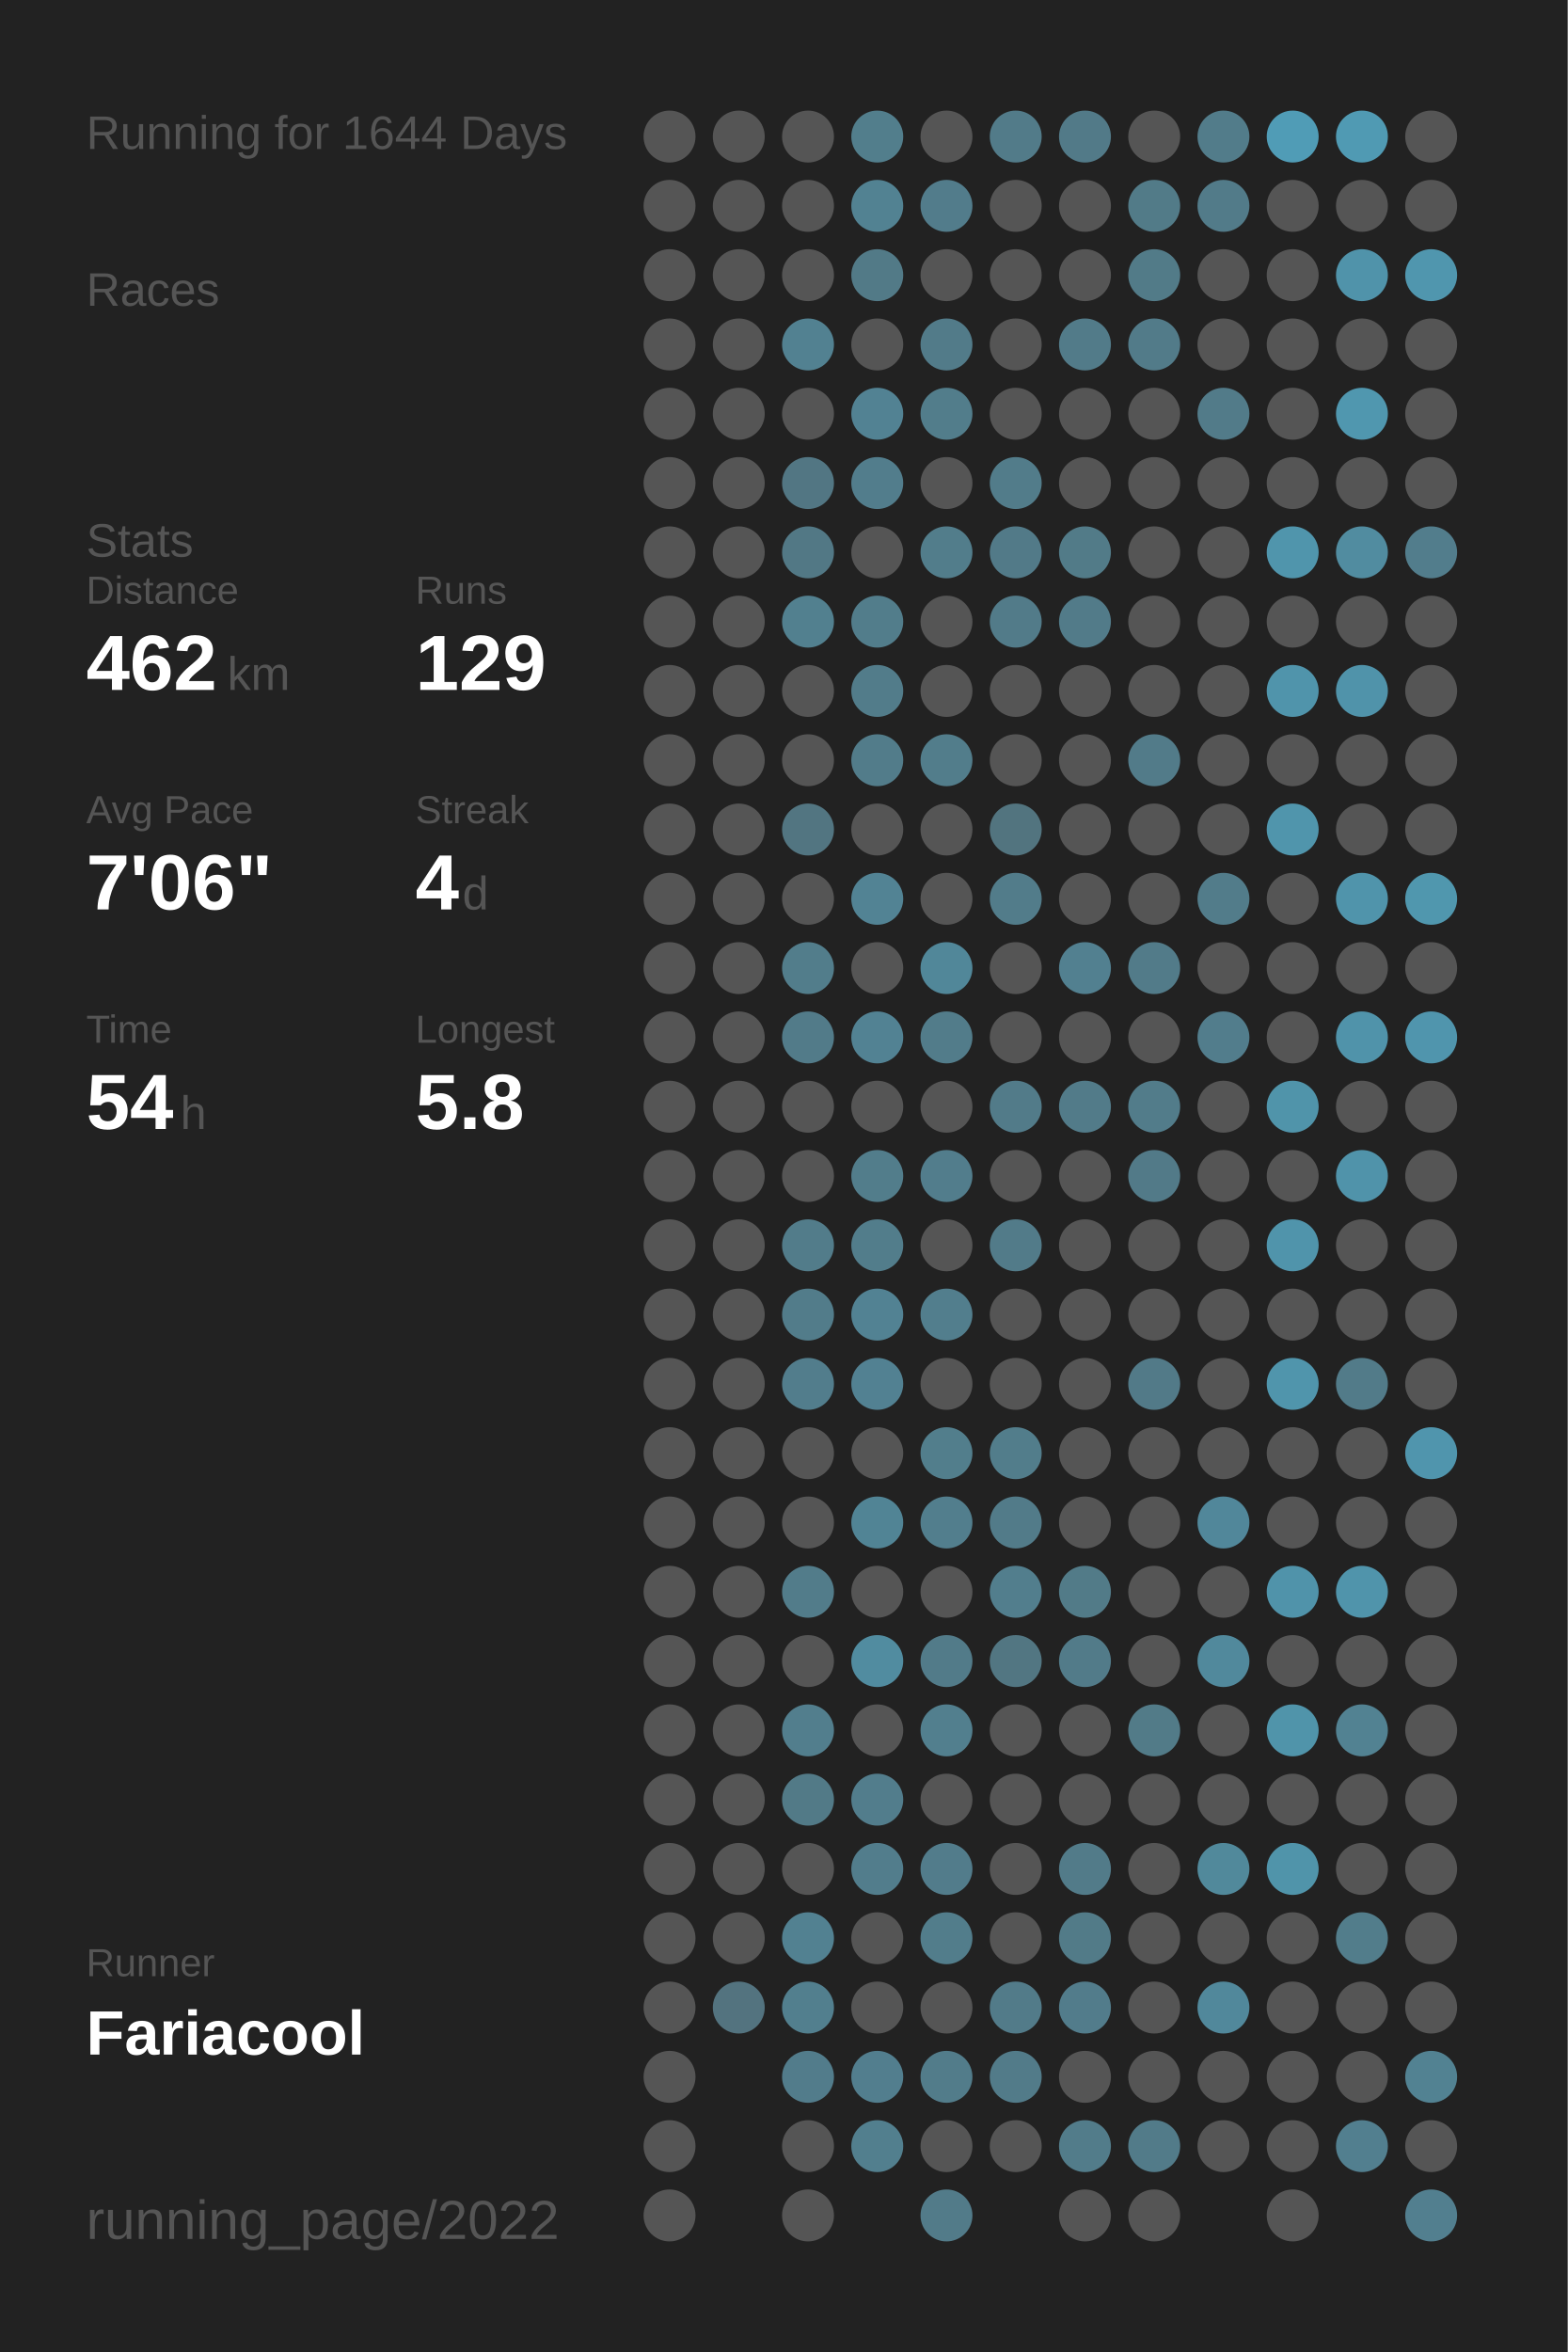
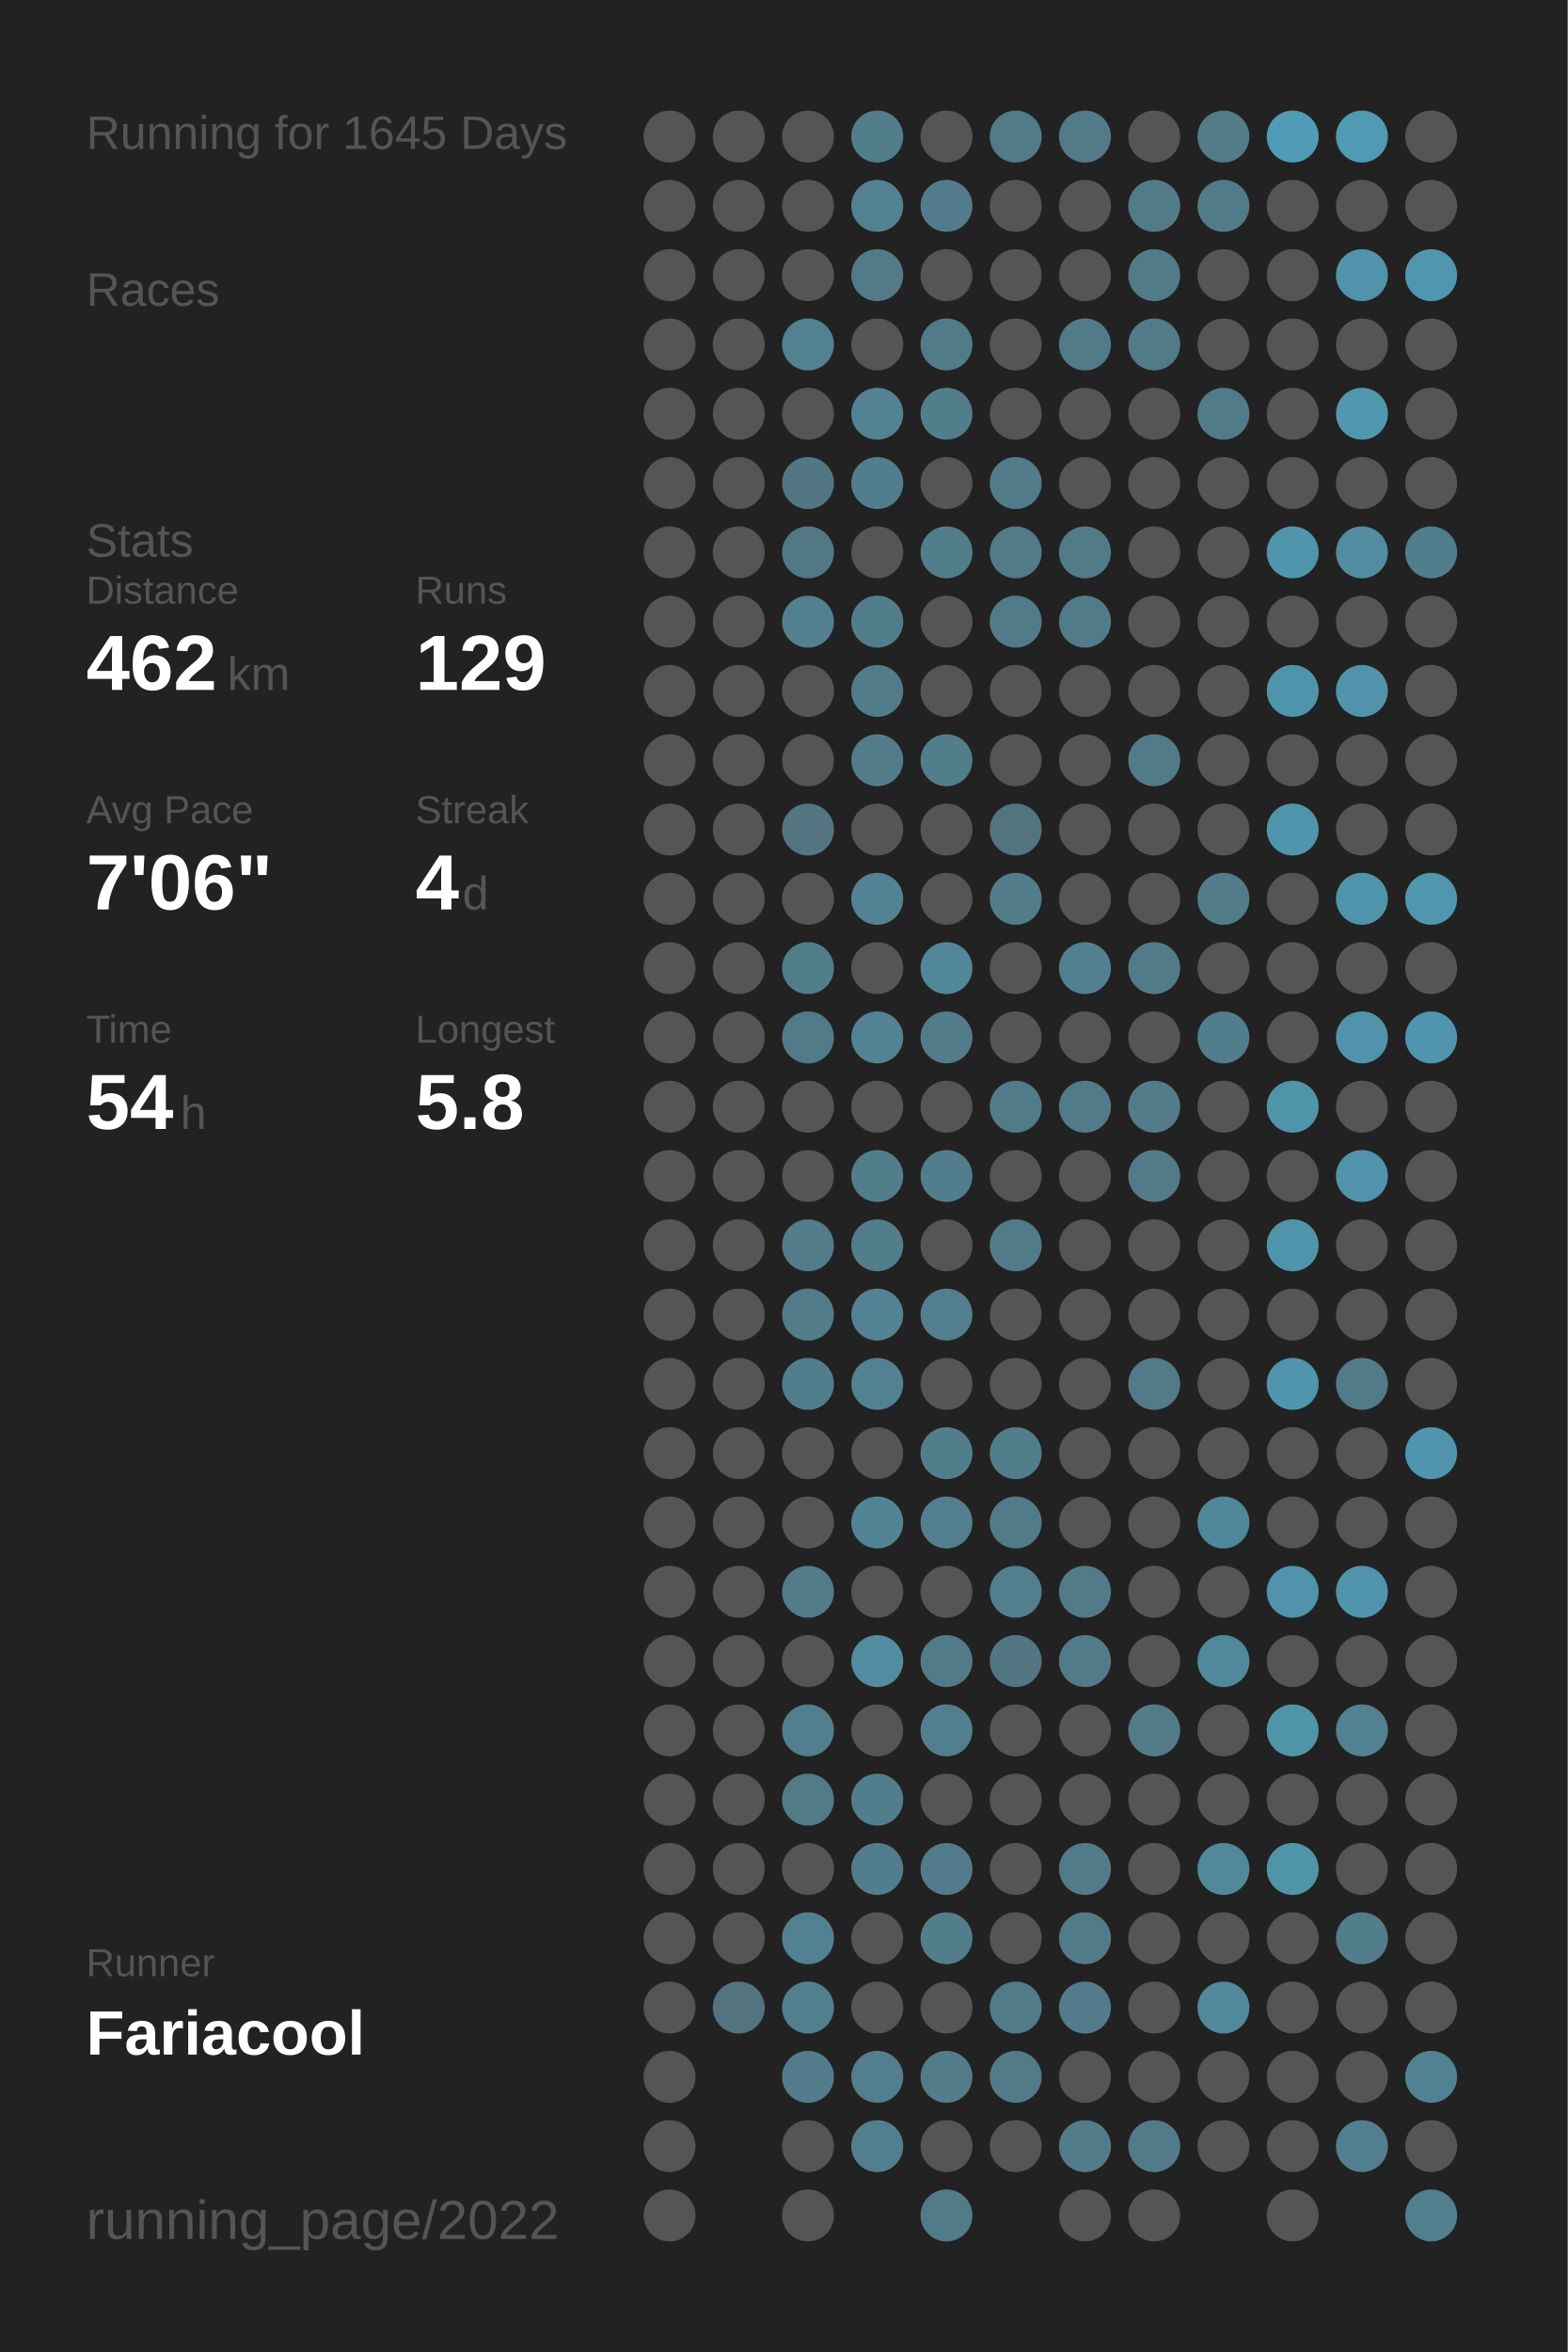
<svg xmlns="http://www.w3.org/2000/svg" baseProfile="full" height="300mm" version="1.1" viewBox="0,0,200,300" width="200mm">
  <defs />
  <rect fill="#222222" height="300" width="200" x="0" y="0" />
-   <text fill="#555555" style="font-size:6px; font-family:Arial;" x="11" y="19">Running for 1644 Days</text>
+   <text fill="#555555" style="font-size:6px; font-family:Arial;" x="11" y="19">Running for 1645 Days</text>
  <text fill="#555555" style="font-size:6px; font-family:Arial;" x="11" y="39">Races</text>
  <text fill="#555555" style="font-size:6px; font-family:Arial;" x="11" y="71">Stats</text>
  <text fill="#555555" style="font-size:5px; font-family:Arial;" x="11" y="77">Distance</text>
  <text fill="#FFFFFF" style="font-size:10px; font-family:Arial; font-weight:bold;" x="11" y="88">462</text>
  <text fill="#555555" style="font-size:6px; font-family:Arial;" x="29" y="88">km</text>
  <text fill="#555555" style="font-size:5px; font-family:Arial;" x="53" y="77">Runs</text>
  <text fill="#FFFFFF" style="font-size:10px; font-family:Arial; font-weight:bold;" x="53" y="88">129</text>
  <text fill="#555555" style="font-size:5px; font-family:Arial;" x="11" y="105">Avg Pace</text>
  <text fill="#FFFFFF" style="font-size:10px; font-family:Arial; font-weight:bold;" x="11" y="116">7'06"</text>
  <text fill="#555555" style="font-size:5px; font-family:Arial;" x="53" y="105">Streak</text>
  <text fill="#FFFFFF" style="font-size:10px; font-family:Arial; font-weight:bold;" x="53" y="116">4</text>
  <text fill="#555555" style="font-size:6px; font-family:Arial;" x="59" y="116">d</text>
  <text fill="#555555" style="font-size:5px; font-family:Arial;" x="11" y="133">Time</text>
  <text fill="#FFFFFF" style="font-size:10px; font-family:Arial; font-weight:bold;" x="11" y="144">54</text>
  <text fill="#555555" style="font-size:6px; font-family:Arial;" x="23" y="144">h</text>
  <text fill="#555555" style="font-size:5px; font-family:Arial;" x="53" y="133">Longest</text>
  <text fill="#FFFFFF" style="font-size:10px; font-family:Arial; font-weight:bold;" x="53" y="144">5.8</text>
  <text fill="#555555" style="font-size:5px; font-family:Arial;" x="11" y="252.065">Runner</text>
  <text fill="#FFFFFF" style="font-size:8px; font-family:Arial; font-weight:bold;" x="11" y="262.065">Fariacool</text>
  <text fill="#555555" style="font-size:7px; font-family:Arial;" x="11" y="285.581">running_page/2022</text>
  <circle cx="85.417" cy="17.419" fill="#555555" r="3.312" />
  <circle cx="85.417" cy="26.258" fill="#555555" r="3.312" />
  <circle cx="85.417" cy="35.097" fill="#555555" r="3.312" />
  <circle cx="85.417" cy="43.935" fill="#555555" r="3.312" />
  <circle cx="85.417" cy="52.774" fill="#555555" r="3.312" />
  <circle cx="85.417" cy="61.613" fill="#555555" r="3.312" />
  <circle cx="85.417" cy="70.452" fill="#555555" r="3.312" />
  <circle cx="85.417" cy="79.29" fill="#555555" r="3.312" />
  <circle cx="85.417" cy="88.129" fill="#555555" r="3.312" />
  <circle cx="85.417" cy="96.968" fill="#555555" r="3.312" />
  <circle cx="85.417" cy="105.806" fill="#555555" r="3.312" />
  <circle cx="85.417" cy="114.645" fill="#555555" r="3.312" />
  <circle cx="85.417" cy="123.484" fill="#555555" r="3.312" />
  <circle cx="85.417" cy="132.323" fill="#555555" r="3.312" />
  <circle cx="85.417" cy="141.161" fill="#555555" r="3.312" />
  <circle cx="85.417" cy="150" fill="#555555" r="3.312" />
  <circle cx="85.417" cy="158.839" fill="#555555" r="3.312" />
  <circle cx="85.417" cy="167.677" fill="#555555" r="3.312" />
  <circle cx="85.417" cy="176.516" fill="#555555" r="3.312" />
  <circle cx="85.417" cy="185.355" fill="#555555" r="3.312" />
  <circle cx="85.417" cy="194.194" fill="#555555" r="3.312" />
  <circle cx="85.417" cy="203.032" fill="#555555" r="3.312" />
  <circle cx="85.417" cy="211.871" fill="#555555" r="3.312" />
  <circle cx="85.417" cy="220.71" fill="#555555" r="3.312" />
  <circle cx="85.417" cy="229.548" fill="#555555" r="3.312" />
  <circle cx="85.417" cy="238.387" fill="#555555" r="3.312" />
  <circle cx="85.417" cy="247.226" fill="#555555" r="3.312" />
  <circle cx="85.417" cy="256.065" fill="#555555" r="3.312" />
  <circle cx="85.417" cy="264.903" fill="#555555" r="3.312" />
  <circle cx="85.417" cy="273.742" fill="#555555" r="3.312" />
  <circle cx="85.417" cy="282.581" fill="#555555" r="3.312" />
  <circle cx="94.25" cy="17.419" fill="#555555" r="3.312" />
  <circle cx="94.25" cy="26.258" fill="#555555" r="3.312" />
  <circle cx="94.25" cy="35.097" fill="#555555" r="3.312" />
  <circle cx="94.25" cy="43.935" fill="#555555" r="3.312" />
  <circle cx="94.25" cy="52.774" fill="#555555" r="3.312" />
  <circle cx="94.25" cy="61.613" fill="#555555" r="3.312" />
  <circle cx="94.25" cy="70.452" fill="#555555" r="3.312" />
  <circle cx="94.25" cy="79.29" fill="#555555" r="3.312" />
  <circle cx="94.25" cy="88.129" fill="#555555" r="3.312" />
  <circle cx="94.25" cy="96.968" fill="#555555" r="3.312" />
  <circle cx="94.25" cy="105.806" fill="#555555" r="3.312" />
  <circle cx="94.25" cy="114.645" fill="#555555" r="3.312" />
  <circle cx="94.25" cy="123.484" fill="#555555" r="3.312" />
  <circle cx="94.25" cy="132.323" fill="#555555" r="3.312" />
  <circle cx="94.25" cy="141.161" fill="#555555" r="3.312" />
  <circle cx="94.25" cy="150" fill="#555555" r="3.312" />
  <circle cx="94.25" cy="158.839" fill="#555555" r="3.312" />
  <circle cx="94.25" cy="167.677" fill="#555555" r="3.312" />
  <circle cx="94.25" cy="176.516" fill="#555555" r="3.312" />
  <circle cx="94.25" cy="185.355" fill="#555555" r="3.312" />
  <circle cx="94.25" cy="194.194" fill="#555555" r="3.312" />
  <circle cx="94.25" cy="203.032" fill="#555555" r="3.312" />
  <circle cx="94.25" cy="211.871" fill="#555555" r="3.312" />
  <circle cx="94.25" cy="220.71" fill="#555555" r="3.312" />
  <circle cx="94.25" cy="229.548" fill="#555555" r="3.312" />
  <circle cx="94.25" cy="238.387" fill="#555555" r="3.312" />
  <circle cx="94.25" cy="247.226" fill="#555555" r="3.312" />
  <circle cx="94.25" cy="256.065" fill="#53737f" r="3.312" />
  <circle cx="103.083" cy="17.419" fill="#555555" r="3.312" />
  <circle cx="103.083" cy="26.258" fill="#555555" r="3.312" />
  <circle cx="103.083" cy="35.097" fill="#555555" r="3.312" />
  <circle cx="103.083" cy="43.935" fill="#528191" r="3.312" />
  <circle cx="103.083" cy="52.774" fill="#555555" r="3.312" />
  <circle cx="103.083" cy="61.613" fill="#527683" r="3.312" />
  <circle cx="103.083" cy="70.452" fill="#527885" r="3.312" />
  <circle cx="103.083" cy="79.29" fill="#52808f" r="3.312" />
  <circle cx="103.083" cy="88.129" fill="#555555" r="3.312" />
  <circle cx="103.083" cy="96.968" fill="#555555" r="3.312" />
  <circle cx="103.083" cy="105.806" fill="#527581" r="3.312" />
  <circle cx="103.083" cy="114.645" fill="#555555" r="3.312" />
  <circle cx="103.083" cy="123.484" fill="#527d8b" r="3.312" />
  <circle cx="103.083" cy="132.323" fill="#527b89" r="3.312" />
  <circle cx="103.083" cy="141.161" fill="#555555" r="3.312" />
  <circle cx="103.083" cy="150" fill="#555555" r="3.312" />
  <circle cx="103.083" cy="158.839" fill="#527c8a" r="3.312" />
  <circle cx="103.083" cy="167.677" fill="#527c8a" r="3.312" />
  <circle cx="103.083" cy="176.516" fill="#527d8c" r="3.312" />
  <circle cx="103.083" cy="185.355" fill="#555555" r="3.312" />
  <circle cx="103.083" cy="194.194" fill="#555555" r="3.312" />
  <circle cx="103.083" cy="203.032" fill="#527c8a" r="3.312" />
  <circle cx="103.083" cy="211.871" fill="#555555" r="3.312" />
  <circle cx="103.083" cy="220.71" fill="#527e8d" r="3.312" />
  <circle cx="103.083" cy="229.548" fill="#527a87" r="3.312" />
  <circle cx="103.083" cy="238.387" fill="#555555" r="3.312" />
  <circle cx="103.083" cy="247.226" fill="#528191" r="3.312" />
  <circle cx="103.083" cy="256.065" fill="#527f8e" r="3.312" />
  <circle cx="103.083" cy="264.903" fill="#527c8b" r="3.312" />
  <circle cx="103.083" cy="273.742" fill="#555555" r="3.312" />
  <circle cx="103.083" cy="282.581" fill="#555555" r="3.312" />
  <circle cx="111.917" cy="17.419" fill="#527e8c" r="3.312" />
  <circle cx="111.917" cy="26.258" fill="#528292" r="3.312" />
  <circle cx="111.917" cy="35.097" fill="#527a87" r="3.312" />
  <circle cx="111.917" cy="43.935" fill="#555555" r="3.312" />
  <circle cx="111.917" cy="52.774" fill="#528293" r="3.312" />
  <circle cx="111.917" cy="61.613" fill="#527d8c" r="3.312" />
  <circle cx="111.917" cy="70.452" fill="#555555" r="3.312" />
  <circle cx="111.917" cy="79.29" fill="#527d8b" r="3.312" />
  <circle cx="111.917" cy="88.129" fill="#527c8a" r="3.312" />
  <circle cx="111.917" cy="96.968" fill="#527c8a" r="3.312" />
  <circle cx="111.917" cy="105.806" fill="#555555" r="3.312" />
  <circle cx="111.917" cy="114.645" fill="#528394" r="3.312" />
  <circle cx="111.917" cy="123.484" fill="#555555" r="3.312" />
  <circle cx="111.917" cy="132.323" fill="#528293" r="3.312" />
  <circle cx="111.917" cy="141.161" fill="#555555" r="3.312" />
  <circle cx="111.917" cy="150" fill="#527d8b" r="3.312" />
  <circle cx="111.917" cy="158.839" fill="#527d8b" r="3.312" />
  <circle cx="111.917" cy="167.677" fill="#528293" r="3.312" />
  <circle cx="111.917" cy="176.516" fill="#528192" r="3.312" />
  <circle cx="111.917" cy="185.355" fill="#555555" r="3.312" />
  <circle cx="111.917" cy="194.194" fill="#518495" r="3.312" />
  <circle cx="111.917" cy="203.032" fill="#555555" r="3.312" />
  <circle cx="111.917" cy="211.871" fill="#518ca0" r="3.312" />
  <circle cx="111.917" cy="220.71" fill="#555555" r="3.312" />
  <circle cx="111.917" cy="229.548" fill="#527d8c" r="3.312" />
  <circle cx="111.917" cy="238.387" fill="#527d8c" r="3.312" />
  <circle cx="111.917" cy="247.226" fill="#555555" r="3.312" />
  <circle cx="111.917" cy="256.065" fill="#555555" r="3.312" />
  <circle cx="111.917" cy="264.903" fill="#527e8e" r="3.312" />
  <circle cx="111.917" cy="273.742" fill="#527f8e" r="3.312" />
  <circle cx="120.75" cy="17.419" fill="#555555" r="3.312" />
  <circle cx="120.75" cy="26.258" fill="#527c8b" r="3.312" />
  <circle cx="120.75" cy="35.097" fill="#555555" r="3.312" />
  <circle cx="120.75" cy="43.935" fill="#527b89" r="3.312" />
  <circle cx="120.75" cy="52.774" fill="#527d8b" r="3.312" />
  <circle cx="120.75" cy="61.613" fill="#555555" r="3.312" />
  <circle cx="120.75" cy="70.452" fill="#527d8b" r="3.312" />
  <circle cx="120.75" cy="79.29" fill="#555555" r="3.312" />
  <circle cx="120.75" cy="88.129" fill="#555555" r="3.312" />
  <circle cx="120.75" cy="96.968" fill="#527d8b" r="3.312" />
  <circle cx="120.75" cy="105.806" fill="#555555" r="3.312" />
  <circle cx="120.75" cy="114.645" fill="#555555" r="3.312" />
  <circle cx="120.75" cy="123.484" fill="#518799" r="3.312" />
  <circle cx="120.75" cy="132.323" fill="#527c8a" r="3.312" />
  <circle cx="120.75" cy="141.161" fill="#555555" r="3.312" />
  <circle cx="120.75" cy="150" fill="#527d8c" r="3.312" />
  <circle cx="120.75" cy="158.839" fill="#555555" r="3.312" />
  <circle cx="120.75" cy="167.677" fill="#527e8d" r="3.312" />
  <circle cx="120.75" cy="176.516" fill="#555555" r="3.312" />
  <circle cx="120.75" cy="185.355" fill="#527e8c" r="3.312" />
  <circle cx="120.75" cy="194.194" fill="#527e8d" r="3.312" />
  <circle cx="120.75" cy="203.032" fill="#555555" r="3.312" />
  <circle cx="120.75" cy="211.871" fill="#527b89" r="3.312" />
  <circle cx="120.75" cy="220.71" fill="#527f8e" r="3.312" />
  <circle cx="120.75" cy="229.548" fill="#555555" r="3.312" />
  <circle cx="120.75" cy="238.387" fill="#527c8b" r="3.312" />
  <circle cx="120.75" cy="247.226" fill="#527d8b" r="3.312" />
  <circle cx="120.75" cy="256.065" fill="#555555" r="3.312" />
  <circle cx="120.75" cy="264.903" fill="#527c8a" r="3.312" />
  <circle cx="120.75" cy="273.742" fill="#555555" r="3.312" />
  <circle cx="120.75" cy="282.581" fill="#527b89" r="3.312" />
  <circle cx="129.583" cy="17.419" fill="#527b89" r="3.312" />
  <circle cx="129.583" cy="26.258" fill="#555555" r="3.312" />
  <circle cx="129.583" cy="35.097" fill="#555555" r="3.312" />
  <circle cx="129.583" cy="43.935" fill="#555555" r="3.312" />
  <circle cx="129.583" cy="52.774" fill="#555555" r="3.312" />
  <circle cx="129.583" cy="61.613" fill="#527c8a" r="3.312" />
  <circle cx="129.583" cy="70.452" fill="#527a88" r="3.312" />
  <circle cx="129.583" cy="79.29" fill="#527b89" r="3.312" />
  <circle cx="129.583" cy="88.129" fill="#555555" r="3.312" />
  <circle cx="129.583" cy="96.968" fill="#555555" r="3.312" />
  <circle cx="129.583" cy="105.806" fill="#52747f" r="3.312" />
  <circle cx="129.583" cy="114.645" fill="#527c8a" r="3.312" />
  <circle cx="129.583" cy="123.484" fill="#555555" r="3.312" />
  <circle cx="129.583" cy="132.323" fill="#555555" r="3.312" />
  <circle cx="129.583" cy="141.161" fill="#527b89" r="3.312" />
  <circle cx="129.583" cy="150" fill="#555555" r="3.312" />
  <circle cx="129.583" cy="158.839" fill="#527b89" r="3.312" />
  <circle cx="129.583" cy="167.677" fill="#555555" r="3.312" />
  <circle cx="129.583" cy="176.516" fill="#555555" r="3.312" />
  <circle cx="129.583" cy="185.355" fill="#527d8b" r="3.312" />
  <circle cx="129.583" cy="194.194" fill="#527b89" r="3.312" />
  <circle cx="129.583" cy="203.032" fill="#527e8d" r="3.312" />
  <circle cx="129.583" cy="211.871" fill="#527682" r="3.312" />
  <circle cx="129.583" cy="220.71" fill="#555555" r="3.312" />
  <circle cx="129.583" cy="229.548" fill="#555555" r="3.312" />
  <circle cx="129.583" cy="238.387" fill="#555555" r="3.312" />
  <circle cx="129.583" cy="247.226" fill="#555555" r="3.312" />
  <circle cx="129.583" cy="256.065" fill="#527b89" r="3.312" />
  <circle cx="129.583" cy="264.903" fill="#527b89" r="3.312" />
  <circle cx="129.583" cy="273.742" fill="#555555" r="3.312" />
  <circle cx="138.417" cy="17.419" fill="#527a88" r="3.312" />
  <circle cx="138.417" cy="26.258" fill="#555555" r="3.312" />
  <circle cx="138.417" cy="35.097" fill="#555555" r="3.312" />
  <circle cx="138.417" cy="43.935" fill="#527b89" r="3.312" />
  <circle cx="138.417" cy="52.774" fill="#555555" r="3.312" />
  <circle cx="138.417" cy="61.613" fill="#555555" r="3.312" />
  <circle cx="138.417" cy="70.452" fill="#527b88" r="3.312" />
  <circle cx="138.417" cy="79.29" fill="#527b89" r="3.312" />
  <circle cx="138.417" cy="88.129" fill="#555555" r="3.312" />
  <circle cx="138.417" cy="96.968" fill="#555555" r="3.312" />
  <circle cx="138.417" cy="105.806" fill="#555555" r="3.312" />
  <circle cx="138.417" cy="114.645" fill="#555555" r="3.312" />
  <circle cx="138.417" cy="123.484" fill="#528090" r="3.312" />
  <circle cx="138.417" cy="132.323" fill="#555555" r="3.312" />
  <circle cx="138.417" cy="141.161" fill="#527b89" r="3.312" />
  <circle cx="138.417" cy="150" fill="#555555" r="3.312" />
  <circle cx="138.417" cy="158.839" fill="#555555" r="3.312" />
  <circle cx="138.417" cy="167.677" fill="#555555" r="3.312" />
  <circle cx="138.417" cy="176.516" fill="#555555" r="3.312" />
  <circle cx="138.417" cy="185.355" fill="#555555" r="3.312" />
  <circle cx="138.417" cy="194.194" fill="#555555" r="3.312" />
  <circle cx="138.417" cy="203.032" fill="#527b88" r="3.312" />
  <circle cx="138.417" cy="211.871" fill="#527b89" r="3.312" />
  <circle cx="138.417" cy="220.71" fill="#555555" r="3.312" />
  <circle cx="138.417" cy="229.548" fill="#555555" r="3.312" />
  <circle cx="138.417" cy="238.387" fill="#527b89" r="3.312" />
  <circle cx="138.417" cy="247.226" fill="#527b88" r="3.312" />
  <circle cx="138.417" cy="256.065" fill="#527c8b" r="3.312" />
  <circle cx="138.417" cy="264.903" fill="#555555" r="3.312" />
  <circle cx="138.417" cy="273.742" fill="#527c8a" r="3.312" />
  <circle cx="138.417" cy="282.581" fill="#555555" r="3.312" />
  <circle cx="147.25" cy="17.419" fill="#555555" r="3.312" />
  <circle cx="147.25" cy="26.258" fill="#527b88" r="3.312" />
  <circle cx="147.25" cy="35.097" fill="#527b88" r="3.312" />
  <circle cx="147.25" cy="43.935" fill="#527b89" r="3.312" />
  <circle cx="147.25" cy="52.774" fill="#555555" r="3.312" />
  <circle cx="147.25" cy="61.613" fill="#555555" r="3.312" />
  <circle cx="147.25" cy="70.452" fill="#555555" r="3.312" />
  <circle cx="147.25" cy="79.29" fill="#555555" r="3.312" />
  <circle cx="147.25" cy="88.129" fill="#555555" r="3.312" />
  <circle cx="147.25" cy="96.968" fill="#527b89" r="3.312" />
  <circle cx="147.25" cy="105.806" fill="#555555" r="3.312" />
  <circle cx="147.25" cy="114.645" fill="#555555" r="3.312" />
  <circle cx="147.25" cy="123.484" fill="#527b89" r="3.312" />
  <circle cx="147.25" cy="132.323" fill="#555555" r="3.312" />
  <circle cx="147.25" cy="141.161" fill="#527c8a" r="3.312" />
  <circle cx="147.25" cy="150" fill="#527a88" r="3.312" />
  <circle cx="147.25" cy="158.839" fill="#555555" r="3.312" />
  <circle cx="147.25" cy="167.677" fill="#555555" r="3.312" />
  <circle cx="147.25" cy="176.516" fill="#527a88" r="3.312" />
  <circle cx="147.25" cy="185.355" fill="#555555" r="3.312" />
  <circle cx="147.25" cy="194.194" fill="#555555" r="3.312" />
  <circle cx="147.25" cy="203.032" fill="#555555" r="3.312" />
  <circle cx="147.25" cy="211.871" fill="#555555" r="3.312" />
  <circle cx="147.25" cy="220.71" fill="#527b88" r="3.312" />
  <circle cx="147.25" cy="229.548" fill="#555555" r="3.312" />
  <circle cx="147.25" cy="238.387" fill="#555555" r="3.312" />
  <circle cx="147.25" cy="247.226" fill="#555555" r="3.312" />
  <circle cx="147.25" cy="256.065" fill="#555555" r="3.312" />
  <circle cx="147.25" cy="264.903" fill="#555555" r="3.312" />
  <circle cx="147.25" cy="273.742" fill="#527b89" r="3.312" />
  <circle cx="147.25" cy="282.581" fill="#555555" r="3.312" />
  <circle cx="156.083" cy="17.419" fill="#527c8a" r="3.312" />
  <circle cx="156.083" cy="26.258" fill="#527b89" r="3.312" />
  <circle cx="156.083" cy="35.097" fill="#555555" r="3.312" />
  <circle cx="156.083" cy="43.935" fill="#555555" r="3.312" />
  <circle cx="156.083" cy="52.774" fill="#527b89" r="3.312" />
  <circle cx="156.083" cy="61.613" fill="#555555" r="3.312" />
  <circle cx="156.083" cy="70.452" fill="#555555" r="3.312" />
  <circle cx="156.083" cy="79.29" fill="#555555" r="3.312" />
  <circle cx="156.083" cy="88.129" fill="#555555" r="3.312" />
  <circle cx="156.083" cy="96.968" fill="#555555" r="3.312" />
  <circle cx="156.083" cy="105.806" fill="#555555" r="3.312" />
  <circle cx="156.083" cy="114.645" fill="#527c8a" r="3.312" />
  <circle cx="156.083" cy="123.484" fill="#555555" r="3.312" />
  <circle cx="156.083" cy="132.323" fill="#527d8c" r="3.312" />
  <circle cx="156.083" cy="141.161" fill="#555555" r="3.312" />
  <circle cx="156.083" cy="150" fill="#555555" r="3.312" />
  <circle cx="156.083" cy="158.839" fill="#555555" r="3.312" />
  <circle cx="156.083" cy="167.677" fill="#555555" r="3.312" />
  <circle cx="156.083" cy="176.516" fill="#555555" r="3.312" />
  <circle cx="156.083" cy="185.355" fill="#555555" r="3.312" />
  <circle cx="156.083" cy="194.194" fill="#51879a" r="3.312" />
  <circle cx="156.083" cy="203.032" fill="#555555" r="3.312" />
  <circle cx="156.083" cy="211.871" fill="#51899c" r="3.312" />
  <circle cx="156.083" cy="220.71" fill="#555555" r="3.312" />
  <circle cx="156.083" cy="229.548" fill="#555555" r="3.312" />
  <circle cx="156.083" cy="238.387" fill="#51899b" r="3.312" />
  <circle cx="156.083" cy="247.226" fill="#555555" r="3.312" />
  <circle cx="156.083" cy="256.065" fill="#51889b" r="3.312" />
  <circle cx="156.083" cy="264.903" fill="#555555" r="3.312" />
  <circle cx="156.083" cy="273.742" fill="#555555" r="3.312" />
  <circle cx="164.917" cy="17.419" fill="#509cb6" r="3.312" />
  <circle cx="164.917" cy="26.258" fill="#555555" r="3.312" />
  <circle cx="164.917" cy="35.097" fill="#555555" r="3.312" />
  <circle cx="164.917" cy="43.935" fill="#555555" r="3.312" />
  <circle cx="164.917" cy="52.774" fill="#555555" r="3.312" />
  <circle cx="164.917" cy="61.613" fill="#555555" r="3.312" />
  <circle cx="164.917" cy="70.452" fill="#5095ac" r="3.312" />
  <circle cx="164.917" cy="79.29" fill="#555555" r="3.312" />
  <circle cx="164.917" cy="88.129" fill="#5094ab" r="3.312" />
  <circle cx="164.917" cy="96.968" fill="#555555" r="3.312" />
  <circle cx="164.917" cy="105.806" fill="#5095ac" r="3.312" />
  <circle cx="164.917" cy="114.645" fill="#555555" r="3.312" />
  <circle cx="164.917" cy="123.484" fill="#555555" r="3.312" />
  <circle cx="164.917" cy="132.323" fill="#555555" r="3.312" />
  <circle cx="164.917" cy="141.161" fill="#5094aa" r="3.312" />
  <circle cx="164.917" cy="150" fill="#555555" r="3.312" />
  <circle cx="164.917" cy="158.839" fill="#5094ab" r="3.312" />
  <circle cx="164.917" cy="167.677" fill="#555555" r="3.312" />
  <circle cx="164.917" cy="176.516" fill="#5095ac" r="3.312" />
  <circle cx="164.917" cy="185.355" fill="#555555" r="3.312" />
  <circle cx="164.917" cy="194.194" fill="#555555" r="3.312" />
  <circle cx="164.917" cy="203.032" fill="#5093aa" r="3.312" />
  <circle cx="164.917" cy="211.871" fill="#555555" r="3.312" />
  <circle cx="164.917" cy="220.71" fill="#5094aa" r="3.312" />
  <circle cx="164.917" cy="229.548" fill="#555555" r="3.312" />
  <circle cx="164.917" cy="238.387" fill="#5094aa" r="3.312" />
  <circle cx="164.917" cy="247.226" fill="#555555" r="3.312" />
  <circle cx="164.917" cy="256.065" fill="#555555" r="3.312" />
  <circle cx="164.917" cy="264.903" fill="#555555" r="3.312" />
  <circle cx="164.917" cy="273.742" fill="#555555" r="3.312" />
  <circle cx="164.917" cy="282.581" fill="#555555" r="3.312" />
  <circle cx="173.75" cy="17.419" fill="#509ab3" r="3.312" />
  <circle cx="173.75" cy="26.258" fill="#555555" r="3.312" />
  <circle cx="173.75" cy="35.097" fill="#5093aa" r="3.312" />
  <circle cx="173.75" cy="43.935" fill="#555555" r="3.312" />
  <circle cx="173.75" cy="52.774" fill="#5097af" r="3.312" />
  <circle cx="173.75" cy="61.613" fill="#555555" r="3.312" />
  <circle cx="173.75" cy="70.452" fill="#518ca0" r="3.312" />
  <circle cx="173.75" cy="79.29" fill="#555555" r="3.312" />
  <circle cx="173.75" cy="88.129" fill="#5093aa" r="3.312" />
  <circle cx="173.75" cy="96.968" fill="#555555" r="3.312" />
  <circle cx="173.75" cy="105.806" fill="#555555" r="3.312" />
  <circle cx="173.75" cy="114.645" fill="#5094ab" r="3.312" />
  <circle cx="173.75" cy="123.484" fill="#555555" r="3.312" />
  <circle cx="173.75" cy="132.323" fill="#5093aa" r="3.312" />
  <circle cx="173.75" cy="141.161" fill="#555555" r="3.312" />
  <circle cx="173.75" cy="150" fill="#5093aa" r="3.312" />
  <circle cx="173.75" cy="158.839" fill="#555555" r="3.312" />
  <circle cx="173.75" cy="167.677" fill="#555555" r="3.312" />
  <circle cx="173.75" cy="176.516" fill="#527b89" r="3.312" />
  <circle cx="173.75" cy="185.355" fill="#555555" r="3.312" />
  <circle cx="173.75" cy="194.194" fill="#555555" r="3.312" />
  <circle cx="173.75" cy="203.032" fill="#5094ab" r="3.312" />
  <circle cx="173.75" cy="211.871" fill="#555555" r="3.312" />
  <circle cx="173.75" cy="220.71" fill="#528292" r="3.312" />
  <circle cx="173.75" cy="229.548" fill="#555555" r="3.312" />
  <circle cx="173.75" cy="238.387" fill="#555555" r="3.312" />
  <circle cx="173.75" cy="247.226" fill="#527d8b" r="3.312" />
  <circle cx="173.75" cy="256.065" fill="#555555" r="3.312" />
  <circle cx="173.75" cy="264.903" fill="#555555" r="3.312" />
  <circle cx="173.75" cy="273.742" fill="#527f8f" r="3.312" />
  <circle cx="182.583" cy="17.419" fill="#555555" r="3.312" />
  <circle cx="182.583" cy="26.258" fill="#555555" r="3.312" />
  <circle cx="182.583" cy="35.097" fill="#5096ae" r="3.312" />
  <circle cx="182.583" cy="43.935" fill="#555555" r="3.312" />
  <circle cx="182.583" cy="52.774" fill="#555555" r="3.312" />
  <circle cx="182.583" cy="61.613" fill="#555555" r="3.312" />
  <circle cx="182.583" cy="70.452" fill="#527d8c" r="3.312" />
  <circle cx="182.583" cy="79.29" fill="#555555" r="3.312" />
  <circle cx="182.583" cy="88.129" fill="#555555" r="3.312" />
  <circle cx="182.583" cy="96.968" fill="#555555" r="3.312" />
  <circle cx="182.583" cy="105.806" fill="#555555" r="3.312" />
  <circle cx="182.583" cy="114.645" fill="#5097ae" r="3.312" />
  <circle cx="182.583" cy="123.484" fill="#555555" r="3.312" />
  <circle cx="182.583" cy="132.323" fill="#5095ad" r="3.312" />
  <circle cx="182.583" cy="141.161" fill="#555555" r="3.312" />
  <circle cx="182.583" cy="150" fill="#555555" r="3.312" />
  <circle cx="182.583" cy="158.839" fill="#555555" r="3.312" />
  <circle cx="182.583" cy="167.677" fill="#555555" r="3.312" />
  <circle cx="182.583" cy="176.516" fill="#555555" r="3.312" />
  <circle cx="182.583" cy="185.355" fill="#5095ad" r="3.312" />
  <circle cx="182.583" cy="194.194" fill="#555555" r="3.312" />
  <circle cx="182.583" cy="203.032" fill="#555555" r="3.312" />
  <circle cx="182.583" cy="211.871" fill="#555555" r="3.312" />
  <circle cx="182.583" cy="220.71" fill="#555555" r="3.312" />
  <circle cx="182.583" cy="229.548" fill="#555555" r="3.312" />
  <circle cx="182.583" cy="238.387" fill="#555555" r="3.312" />
  <circle cx="182.583" cy="247.226" fill="#555555" r="3.312" />
  <circle cx="182.583" cy="256.065" fill="#555555" r="3.312" />
  <circle cx="182.583" cy="264.903" fill="#528292" r="3.312" />
  <circle cx="182.583" cy="273.742" fill="#555555" r="3.312" />
  <circle cx="182.583" cy="282.581" fill="#527f8f" r="3.312" />
</svg>
